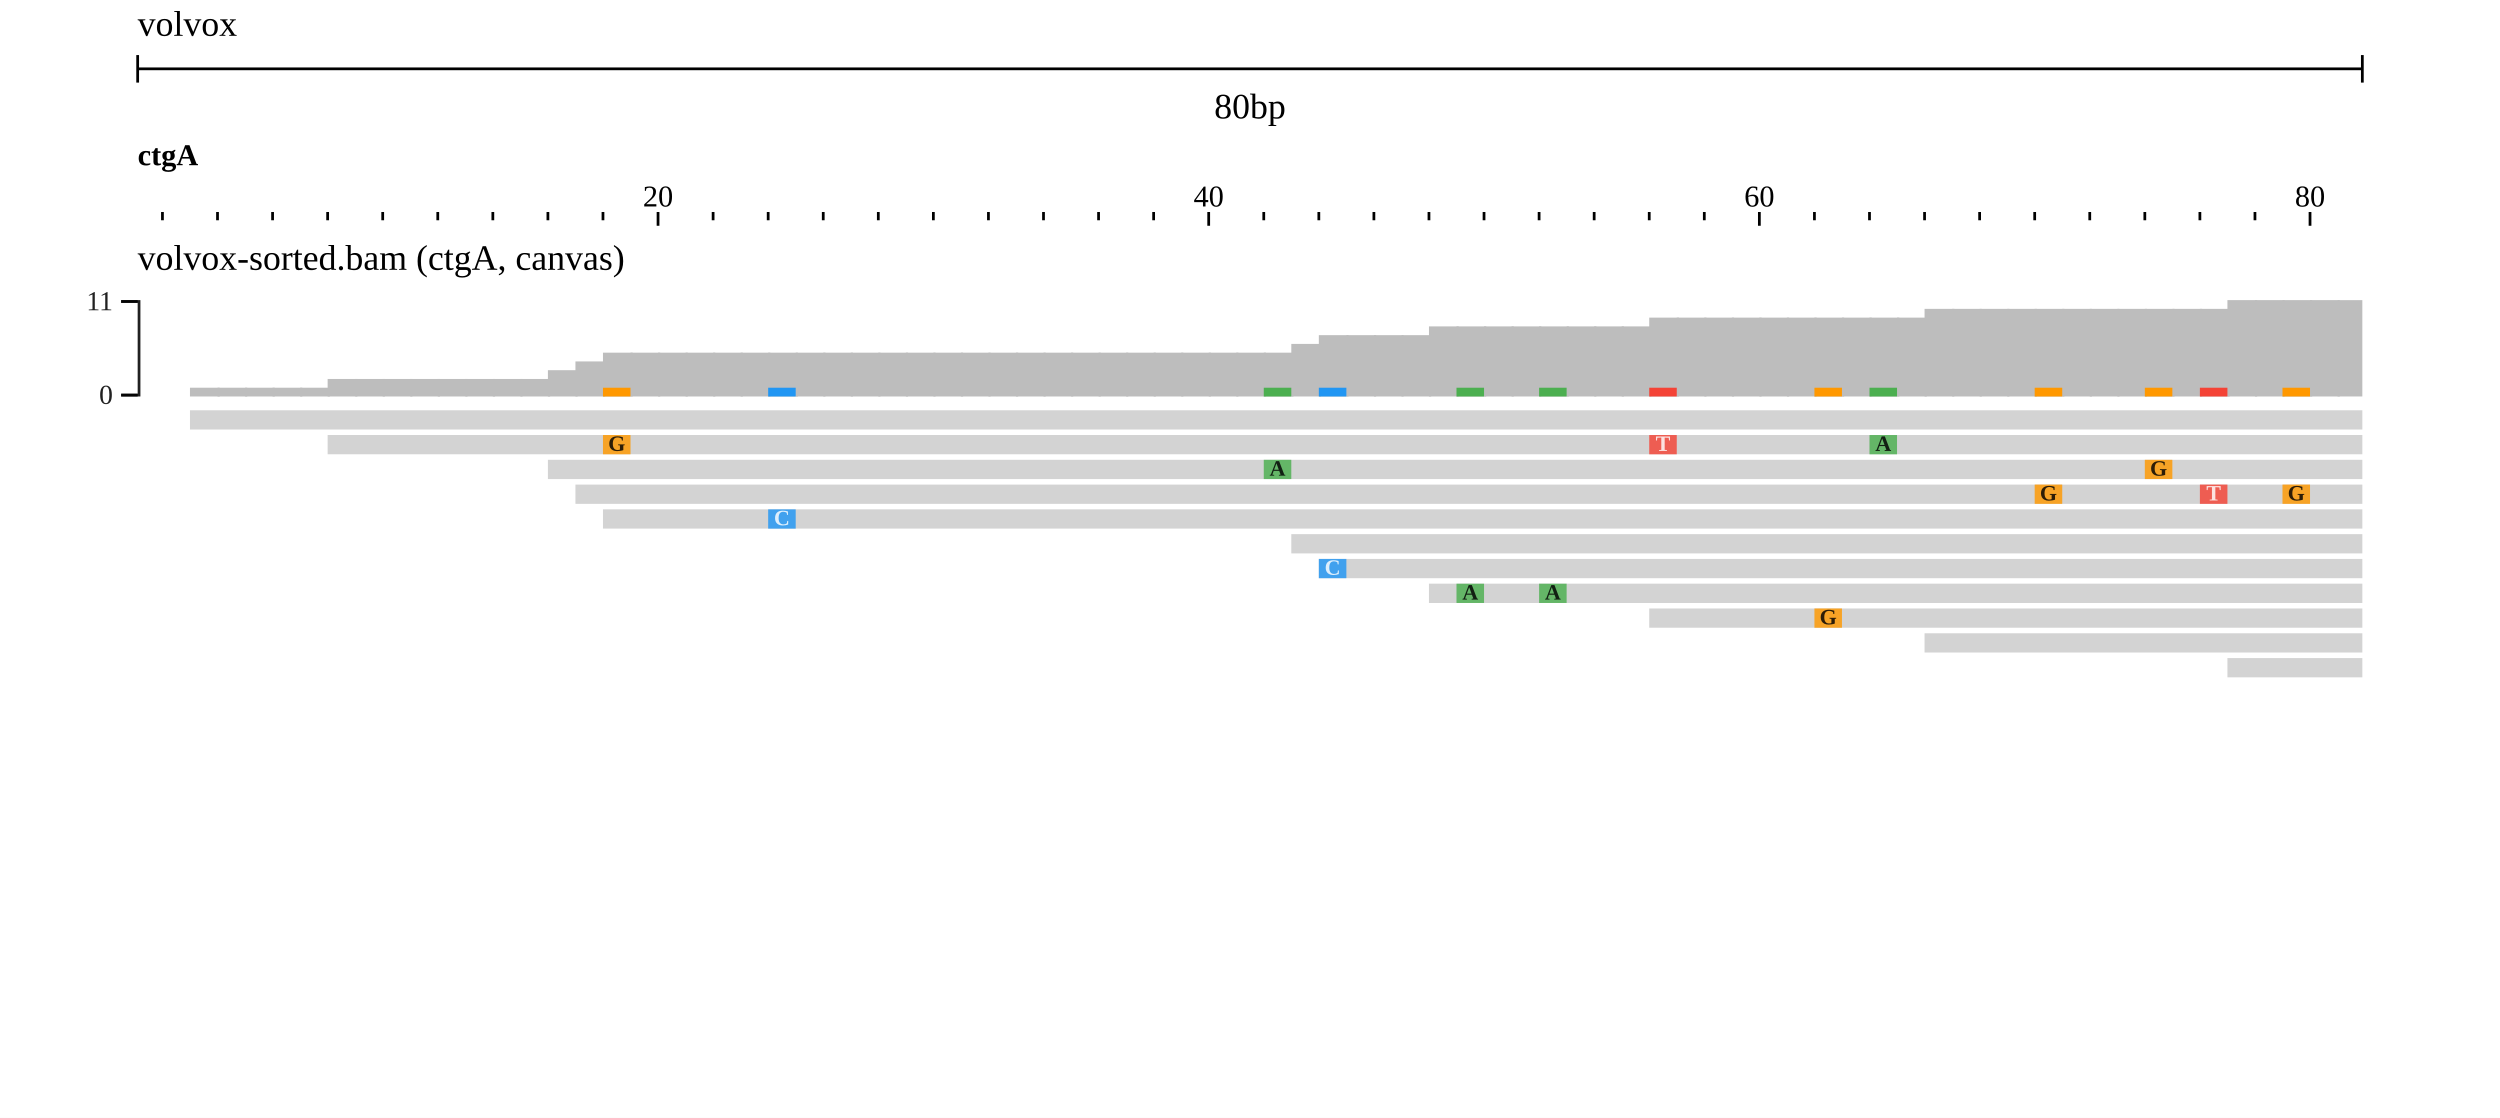
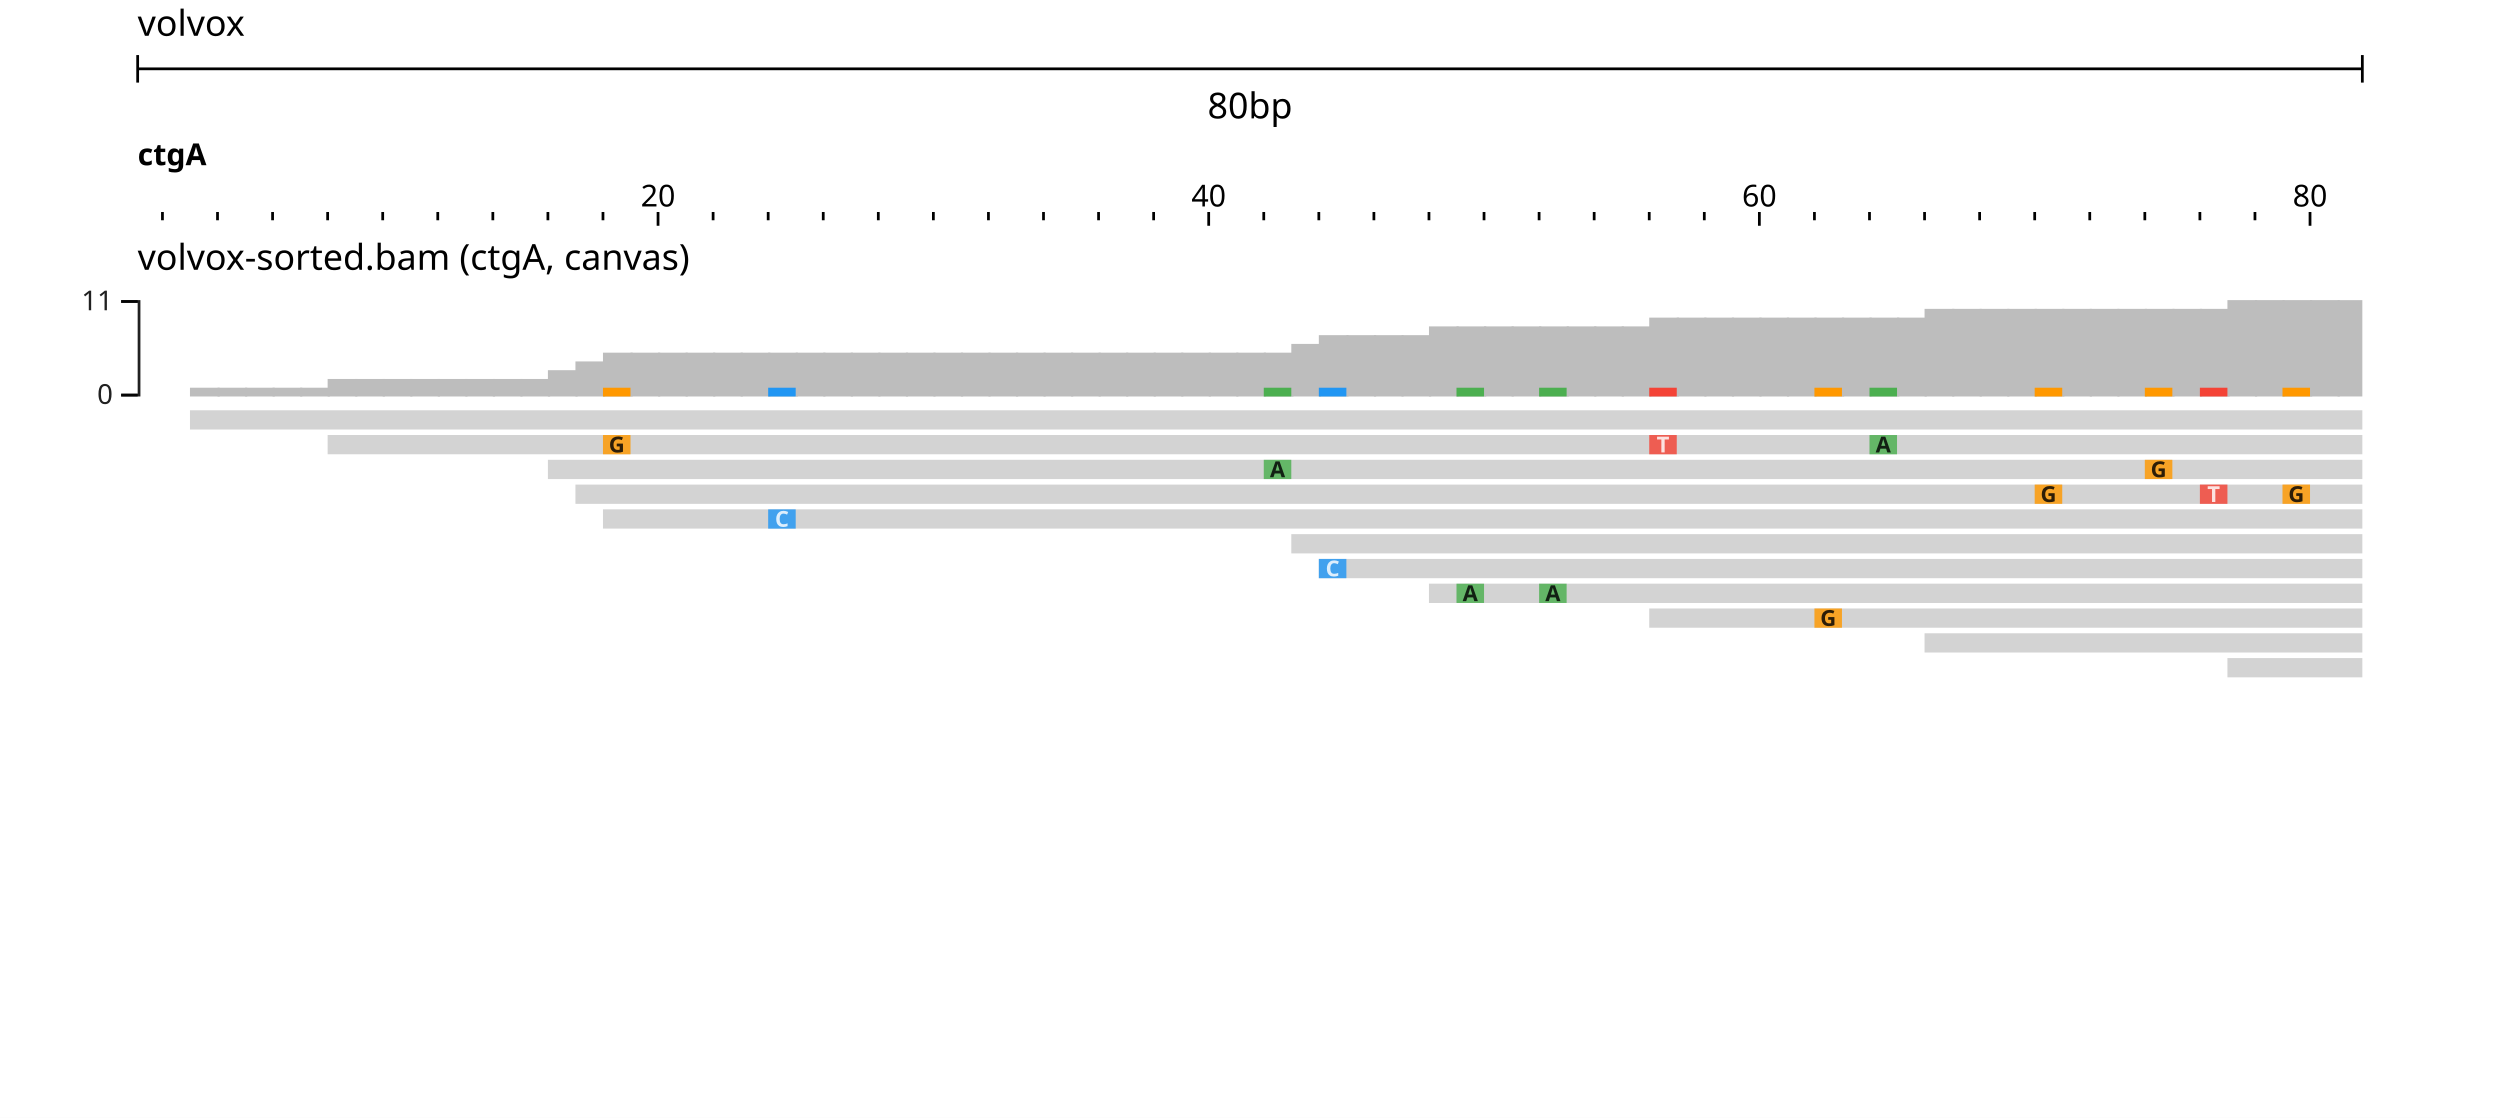
- <svg xmlns="http://www.w3.org/2000/svg" width="908" height="406" viewBox="0 0 908 406">
+ <svg xmlns="http://www.w3.org/2000/svg" width="908" height="406" viewBox="0 0 908 406" font-family="sans-serif">
  <rect width="908" height="406" fill="#ffffff" />
  <g transform="translate(50 0)">
    <g transform="translate(0)">
      <g id="header">
        <text x="0" y="13" font-size="13" fill="#000000">volvox</text>
        <g transform="translate(0 25)">
          <line x1="0" x2="808" y1="0" y2="0" stroke="#000000" />
          <line x1="0" x2="0" y1="-5" y2="5" stroke="#000000" />
          <line x1="808" x2="808" y1="-5" y2="5" stroke="#000000" />
          <text x="404" y="18" text-anchor="middle" font-size="13" fill="#000000">80bp</text>
        </g>
        <g transform="translate(0 50)">
          <defs>
            <clipPath id="ruler-clip-0">
              <rect x="0" y="0" width="808" height="34" />
            </clipPath>
          </defs>
          <g clip-path="url(#ruler-clip-0)">
            <path d="M189 27V32M389 27V32M589 27V32M789 27V32M9 27V30M29 27V30M49 27V30M69 27V30M89 27V30M109 27V30M129 27V30M149 27V30M169 27V30M209 27V30M229 27V30M249 27V30M269 27V30M289 27V30M309 27V30M329 27V30M349 27V30M369 27V30M409 27V30M429 27V30M449 27V30M469 27V30M489 27V30M509 27V30M529 27V30M549 27V30M569 27V30M609 27V30M629 27V30M649 27V30M669 27V30M689 27V30M709 27V30M729 27V30M749 27V30M769 27V30M809 27V30" stroke-width="1" stroke="#000000" fill="none" />
            <text x="189" y="25" text-anchor="middle" font-size="11" fill="#000000">20</text>
            <text x="389" y="25" text-anchor="middle" font-size="11" fill="#000000">40</text>
            <text x="589" y="25" text-anchor="middle" font-size="11" fill="#000000">60</text>
            <text x="789" y="25" text-anchor="middle" font-size="11" fill="#000000">80</text>
            <g transform="translate(0 0)">
              <defs>
                <clipPath id="reflabel-0-volvox:ctgA:0:81:0">
                  <rect x="0" y="0" width="808" height="13" />
                </clipPath>
              </defs>
              <g clip-path="url(#reflabel-0-volvox:ctgA:0:81:0)">
                <text x="0" y="10" font-size="11" font-weight="bold" fill="#000000">ctgA</text>
              </g>
            </g>
          </g>
        </g>
      </g>
    </g>
    <g transform="translate(0 84)">
      <g transform="translate(0 0)">
        <defs>
          <clipPath id="track-clip-0-volvox_alignments_pileup_coverage">
            <rect x="-50" y="20" width="858" height="250" />
          </clipPath>
        </defs>
        <g clip-path="url(#track-clip-0-volvox_alignments_pileup_coverage)">
          <g transform="translate(0 20)">
            <defs>
              <clipPath id="display-clip-0-0-0">
                <rect x="0" y="0" width="808" height="250" />
              </clipPath>
            </defs>
            <g clip-path="url(#display-clip-0-0-0)">
              <g>
                <clipPath id="svgcanvas-clip-0">
                  <path d="M0,0h808v250h-808Z" />
                </clipPath>
                <g clip-path="url(#svgcanvas-clip-0)">
                  <clipPath id="svgcanvas-clip-1">
                    <path d="M0,0h808v45h-808Z" />
                  </clipPath>
                  <g clip-path="url(#svgcanvas-clip-1)">
                    <rect x="-1" y="40" width="10.8" height="0" fill="rgb(189,189,189)" />
                    <rect x="9" y="40" width="10.8" height="0" fill="rgb(189,189,189)" />
                    <rect x="19" y="36.82" width="10.8" height="3.18" fill="rgb(189,189,189)" />
                    <rect x="29" y="36.82" width="10.8" height="3.18" fill="rgb(189,189,189)" />
                    <rect x="39" y="36.82" width="10.8" height="3.18" fill="rgb(189,189,189)" />
                    <rect x="49" y="36.82" width="10.8" height="3.18" fill="rgb(189,189,189)" />
                    <rect x="59" y="36.82" width="10.8" height="3.18" fill="rgb(189,189,189)" />
                    <rect x="69" y="33.64" width="10.8" height="6.36" fill="rgb(189,189,189)" />
                    <rect x="79" y="33.64" width="10.8" height="6.36" fill="rgb(189,189,189)" />
                    <rect x="89" y="33.64" width="10.8" height="6.36" fill="rgb(189,189,189)" />
                    <rect x="99" y="33.64" width="10.8" height="6.36" fill="rgb(189,189,189)" />
                    <rect x="109" y="33.64" width="10.8" height="6.36" fill="rgb(189,189,189)" />
                    <rect x="119" y="33.64" width="10.8" height="6.36" fill="rgb(189,189,189)" />
                    <rect x="129" y="33.64" width="10.8" height="6.36" fill="rgb(189,189,189)" />
                    <rect x="139" y="33.64" width="10.8" height="6.36" fill="rgb(189,189,189)" />
                    <rect x="149" y="30.45" width="10.8" height="9.55" fill="rgb(189,189,189)" />
                    <rect x="159" y="27.27" width="10.8" height="12.73" fill="rgb(189,189,189)" />
                    <rect x="169" y="24.09" width="10.8" height="15.91" fill="rgb(189,189,189)" />
                    <rect x="179" y="24.09" width="10.8" height="15.91" fill="rgb(189,189,189)" />
                    <rect x="189" y="24.09" width="10.8" height="15.91" fill="rgb(189,189,189)" />
                    <rect x="199" y="24.09" width="10.8" height="15.91" fill="rgb(189,189,189)" />
                    <rect x="209" y="24.09" width="10.8" height="15.91" fill="rgb(189,189,189)" />
                    <rect x="219" y="24.09" width="10.8" height="15.91" fill="rgb(189,189,189)" />
                    <rect x="229" y="24.09" width="10.8" height="15.91" fill="rgb(189,189,189)" />
                    <rect x="239" y="24.09" width="10.8" height="15.91" fill="rgb(189,189,189)" />
                    <rect x="249" y="24.09" width="10.8" height="15.91" fill="rgb(189,189,189)" />
                    <rect x="259" y="24.09" width="10.8" height="15.91" fill="rgb(189,189,189)" />
                    <rect x="269" y="24.09" width="10.8" height="15.91" fill="rgb(189,189,189)" />
                    <rect x="279" y="24.09" width="10.8" height="15.91" fill="rgb(189,189,189)" />
                    <rect x="289" y="24.09" width="10.8" height="15.91" fill="rgb(189,189,189)" />
                    <rect x="299" y="24.09" width="10.8" height="15.91" fill="rgb(189,189,189)" />
                    <rect x="309" y="24.09" width="10.8" height="15.91" fill="rgb(189,189,189)" />
                    <rect x="319" y="24.09" width="10.8" height="15.91" fill="rgb(189,189,189)" />
                    <rect x="329" y="24.09" width="10.8" height="15.91" fill="rgb(189,189,189)" />
                    <rect x="339" y="24.09" width="10.8" height="15.91" fill="rgb(189,189,189)" />
                    <rect x="349" y="24.09" width="10.8" height="15.91" fill="rgb(189,189,189)" />
                    <rect x="359" y="24.09" width="10.8" height="15.91" fill="rgb(189,189,189)" />
                    <rect x="369" y="24.09" width="10.8" height="15.91" fill="rgb(189,189,189)" />
                    <rect x="379" y="24.09" width="10.8" height="15.91" fill="rgb(189,189,189)" />
                    <rect x="389" y="24.09" width="10.8" height="15.91" fill="rgb(189,189,189)" />
                    <rect x="399" y="24.09" width="10.8" height="15.91" fill="rgb(189,189,189)" />
                    <rect x="409" y="24.09" width="10.8" height="15.91" fill="rgb(189,189,189)" />
                    <rect x="419" y="20.91" width="10.8" height="19.09" fill="rgb(189,189,189)" />
                    <rect x="429" y="17.73" width="10.8" height="22.27" fill="rgb(189,189,189)" />
                    <rect x="439" y="17.73" width="10.8" height="22.27" fill="rgb(189,189,189)" />
                    <rect x="449" y="17.73" width="10.8" height="22.27" fill="rgb(189,189,189)" />
                    <rect x="459" y="17.73" width="10.8" height="22.27" fill="rgb(189,189,189)" />
                    <rect x="469" y="14.55" width="10.8" height="25.45" fill="rgb(189,189,189)" />
                    <rect x="479" y="14.55" width="10.8" height="25.45" fill="rgb(189,189,189)" />
                    <rect x="489" y="14.55" width="10.8" height="25.45" fill="rgb(189,189,189)" />
                    <rect x="499" y="14.55" width="10.8" height="25.45" fill="rgb(189,189,189)" />
                    <rect x="509" y="14.55" width="10.8" height="25.45" fill="rgb(189,189,189)" />
                    <rect x="519" y="14.55" width="10.8" height="25.45" fill="rgb(189,189,189)" />
                    <rect x="529" y="14.55" width="10.8" height="25.45" fill="rgb(189,189,189)" />
                    <rect x="539" y="14.55" width="10.8" height="25.45" fill="rgb(189,189,189)" />
                    <rect x="549" y="11.36" width="10.8" height="28.64" fill="rgb(189,189,189)" />
                    <rect x="559" y="11.36" width="10.8" height="28.64" fill="rgb(189,189,189)" />
                    <rect x="569" y="11.36" width="10.8" height="28.64" fill="rgb(189,189,189)" />
                    <rect x="579" y="11.36" width="10.8" height="28.64" fill="rgb(189,189,189)" />
                    <rect x="589" y="11.36" width="10.8" height="28.64" fill="rgb(189,189,189)" />
                    <rect x="599" y="11.36" width="10.8" height="28.64" fill="rgb(189,189,189)" />
                    <rect x="609" y="11.36" width="10.8" height="28.64" fill="rgb(189,189,189)" />
                    <rect x="619" y="11.36" width="10.8" height="28.64" fill="rgb(189,189,189)" />
                    <rect x="629" y="11.36" width="10.8" height="28.64" fill="rgb(189,189,189)" />
                    <rect x="639" y="11.36" width="10.8" height="28.64" fill="rgb(189,189,189)" />
                    <rect x="649" y="8.18" width="10.8" height="31.82" fill="rgb(189,189,189)" />
                    <rect x="659" y="8.18" width="10.8" height="31.82" fill="rgb(189,189,189)" />
                    <rect x="669" y="8.18" width="10.8" height="31.82" fill="rgb(189,189,189)" />
                    <rect x="679" y="8.18" width="10.8" height="31.82" fill="rgb(189,189,189)" />
                    <rect x="689" y="8.18" width="10.8" height="31.82" fill="rgb(189,189,189)" />
                    <rect x="699" y="8.18" width="10.8" height="31.82" fill="rgb(189,189,189)" />
                    <rect x="709" y="8.18" width="10.8" height="31.82" fill="rgb(189,189,189)" />
                    <rect x="719" y="8.18" width="10.8" height="31.82" fill="rgb(189,189,189)" />
                    <rect x="729" y="8.18" width="10.8" height="31.82" fill="rgb(189,189,189)" />
                    <rect x="739" y="8.18" width="10.8" height="31.82" fill="rgb(189,189,189)" />
                    <rect x="749" y="8.18" width="10.8" height="31.82" fill="rgb(189,189,189)" />
                    <rect x="759" y="5" width="10.8" height="35" fill="rgb(189,189,189)" />
                    <rect x="769" y="5" width="10.8" height="35" fill="rgb(189,189,189)" />
                    <rect x="779" y="5" width="10.8" height="35" fill="rgb(189,189,189)" />
                    <rect x="789" y="5" width="10.8" height="35" fill="rgb(189,189,189)" />
                    <rect x="799" y="5" width="10.8" height="35" fill="rgb(189,189,189)" />
                    <rect x="169" y="36.82" width="10" height="3.18" fill="rgb(255,152,0)" />
                    <rect x="229" y="36.82" width="10" height="3.18" fill="rgb(33,150,243)" />
                    <rect x="409" y="36.82" width="10" height="3.18" fill="rgb(76,175,80)" />
                    <rect x="429" y="36.82" width="10" height="3.18" fill="rgb(33,150,243)" />
                    <rect x="479" y="36.82" width="10" height="3.18" fill="rgb(76,175,80)" />
                    <rect x="509" y="36.82" width="10" height="3.18" fill="rgb(76,175,80)" />
                    <rect x="549" y="36.82" width="10" height="3.18" fill="rgb(244,67,54)" />
                    <rect x="609" y="36.82" width="10" height="3.18" fill="rgb(255,152,0)" />
                    <rect x="629" y="36.82" width="10" height="3.18" fill="rgb(76,175,80)" />
                    <rect x="689" y="36.82" width="10" height="3.18" fill="rgb(255,152,0)" />
                    <rect x="729" y="36.82" width="10" height="3.18" fill="rgb(255,152,0)" />
                    <rect x="749" y="36.82" width="10" height="3.18" fill="rgb(244,67,54)" />
                    <rect x="779" y="36.82" width="10" height="3.18" fill="rgb(255,152,0)" />
                  </g>
                  <clipPath id="svgcanvas-clip-2">
                    <path d="M0,45h808v117h-808Z" />
                  </clipPath>
                  <g clip-path="url(#svgcanvas-clip-2)">
                    <path d="M19,45L1019,45L1027,48.5L1019,52L19,52Z" fill="rgb(211,211,211)" stroke="none" />
                    <path d="M69,54L1069,54L1077,57.5L1069,61L69,61Z" fill="rgb(211,211,211)" stroke="none" />
                    <path d="M149,63L1149,63L1157,66.5L1149,70L149,70Z" fill="rgb(211,211,211)" stroke="none" />
                    <path d="M159,72L1159,72L1167,75.5L1159,79L159,79Z" fill="rgb(211,211,211)" stroke="none" />
                    <path d="M169,81L1169,81L1177,84.5L1169,88L169,88Z" fill="rgb(211,211,211)" stroke="none" />
                    <path d="M419,90L1419,90L1427,93.5L1419,97L419,97Z" fill="rgb(211,211,211)" stroke="none" />
                    <path d="M429,99L1429,99L1437,102.5L1429,106L429,106Z" fill="rgb(211,211,211)" stroke="none" />
                    <path d="M469,108L1469,108L1477,111.5L1469,115L469,115Z" fill="rgb(211,211,211)" stroke="none" />
                    <path d="M549,117L1549,117L1557,120.5L1549,124L549,124Z" fill="rgb(211,211,211)" stroke="none" />
                    <path d="M649,126L1649,126L1657,129.5L1649,133L649,133Z" fill="rgb(211,211,211)" stroke="none" />
                    <path d="M759,135L1759,135L1767,138.5L1759,142L759,142Z" fill="rgb(211,211,211)" stroke="none" />
                    <path d="M899,144L1899,144L1907,147.5L1899,151L899,151Z" fill="rgb(211,211,211)" stroke="none" />
                    <path d="M939,153L1939,153L1947,156.5L1939,160L939,160Z" fill="rgb(211,211,211)" stroke="none" />
                    <path d="M1089,45L2089,45L2097,48.5L2089,52L1089,52Z" fill="rgb(211,211,211)" stroke="none" />
                    <rect x="169" y="54" width="10" height="7" fill="rgb(255,152,0)" fill-opacity="0.82" />
                    <rect x="229" y="81" width="10" height="7" fill="rgb(33,150,243)" fill-opacity="0.82" />
                    <rect x="409" y="63" width="10" height="7" fill="rgb(76,175,80)" fill-opacity="0.82" />
                    <rect x="429" y="99" width="10" height="7" fill="rgb(33,150,243)" fill-opacity="0.82" />
                    <rect x="479" y="108" width="10" height="7" fill="rgb(76,175,80)" fill-opacity="0.82" />
                    <rect x="509" y="108" width="10" height="7" fill="rgb(76,175,80)" fill-opacity="0.82" />
                    <rect x="549" y="54" width="10" height="7" fill="rgb(244,67,54)" fill-opacity="0.82" />
                    <rect x="609" y="117" width="10" height="7" fill="rgb(255,152,0)" fill-opacity="0.82" />
                    <rect x="629" y="54" width="10" height="7" fill="rgb(76,175,80)" fill-opacity="0.82" />
                    <rect x="689" y="72" width="10" height="7" fill="rgb(255,152,0)" fill-opacity="0.82" />
                    <rect x="729" y="63" width="10" height="7" fill="rgb(255,152,0)" fill-opacity="0.82" />
                    <rect x="749" y="72" width="10" height="7" fill="rgb(244,67,54)" fill-opacity="0.82" />
                    <rect x="779" y="72" width="10" height="7" fill="rgb(255,152,0)" fill-opacity="0.82" />
                    <rect x="829" y="54" width="10" height="7" fill="rgb(33,150,243)" fill-opacity="0.82" />
                    <rect x="849" y="72" width="10" height="7" fill="rgb(76,175,80)" fill-opacity="0.82" />
                    <rect x="859" y="81" width="10" height="7" fill="rgb(255,152,0)" fill-opacity="0.82" />
                    <rect x="1029" y="63" width="10" height="7" fill="rgb(76,175,80)" fill-opacity="0.82" />
                    <rect x="1039" y="90" width="10" height="7" fill="rgb(244,67,54)" fill-opacity="0.82" />
                    <rect x="1039" y="126" width="10" height="7" fill="rgb(33,150,243)" fill-opacity="0.82" />
                    <rect x="1109" y="81" width="10" height="7" fill="rgb(33,150,243)" fill-opacity="0.82" />
                  </g>
                </g>
                <text x="174" y="57.5" fill="rgb(0,0,0)" fill-opacity="0.82" font-size="8" font-weight="bold" text-anchor="middle" dominant-baseline="middle">G</text>
                <text x="234" y="84.5" fill="rgb(255,255,255)" fill-opacity="0.82" font-size="8" font-weight="bold" text-anchor="middle" dominant-baseline="middle">C</text>
                <text x="414" y="66.5" fill="rgb(0,0,0)" fill-opacity="0.82" font-size="8" font-weight="bold" text-anchor="middle" dominant-baseline="middle">A</text>
                <text x="434" y="102.5" fill="rgb(255,255,255)" fill-opacity="0.82" font-size="8" font-weight="bold" text-anchor="middle" dominant-baseline="middle">C</text>
                <text x="484" y="111.5" fill="rgb(0,0,0)" fill-opacity="0.82" font-size="8" font-weight="bold" text-anchor="middle" dominant-baseline="middle">A</text>
                <text x="514" y="111.5" fill="rgb(0,0,0)" fill-opacity="0.82" font-size="8" font-weight="bold" text-anchor="middle" dominant-baseline="middle">A</text>
                <text x="554" y="57.5" fill="rgb(255,255,255)" fill-opacity="0.82" font-size="8" font-weight="bold" text-anchor="middle" dominant-baseline="middle">T</text>
                <text x="614" y="120.5" fill="rgb(0,0,0)" fill-opacity="0.82" font-size="8" font-weight="bold" text-anchor="middle" dominant-baseline="middle">G</text>
                <text x="634" y="57.5" fill="rgb(0,0,0)" fill-opacity="0.82" font-size="8" font-weight="bold" text-anchor="middle" dominant-baseline="middle">A</text>
                <text x="694" y="75.5" fill="rgb(0,0,0)" fill-opacity="0.82" font-size="8" font-weight="bold" text-anchor="middle" dominant-baseline="middle">G</text>
                <text x="734" y="66.5" fill="rgb(0,0,0)" fill-opacity="0.82" font-size="8" font-weight="bold" text-anchor="middle" dominant-baseline="middle">G</text>
                <text x="754" y="75.5" fill="rgb(255,255,255)" fill-opacity="0.82" font-size="8" font-weight="bold" text-anchor="middle" dominant-baseline="middle">T</text>
                <text x="784" y="75.5" fill="rgb(0,0,0)" fill-opacity="0.82" font-size="8" font-weight="bold" text-anchor="middle" dominant-baseline="middle">G</text>
              </g>
            </g>
            <g transform="translate(-50 0)">
              <g transform="translate(50 0)">
                <g font-size="10" text-anchor="end" stroke="rgb(0,0,0)" stroke-width="1" stroke-opacity="0.87">
                  <path fill="none" d="M-6 5.5H0.5V39.5H-6" />
                  <g transform="translate(0,39.5)">
                    <line x2="-6" />
                    <text stroke="#fff" stroke-width="2.5" paint-order="stroke" fill="rgb(0,0,0)" dy="0.32em" x="-9" fill-opacity="0.87">0</text>
                  </g>
                  <g transform="translate(0,5.5)">
                    <line x2="-6" />
                    <text stroke="#fff" stroke-width="2.5" paint-order="stroke" fill="rgb(0,0,0)" dy="0.32em" x="-9" fill-opacity="0.87">11</text>
                  </g>
                </g>
              </g>
            </g>
          </g>
        </g>
        <text x="0" y="14" font-size="13" fill="#000000">volvox-sorted.bam (ctgA, canvas)</text>
      </g>
    </g>
    <g transform="translate(0 84)">
      <defs>
        <clipPath id="highlight-clip-0">
          <rect x="0" y="0" width="808" height="272" />
        </clipPath>
      </defs>
      <g clip-path="url(#highlight-clip-0)" />
    </g>
  </g>
</svg>
